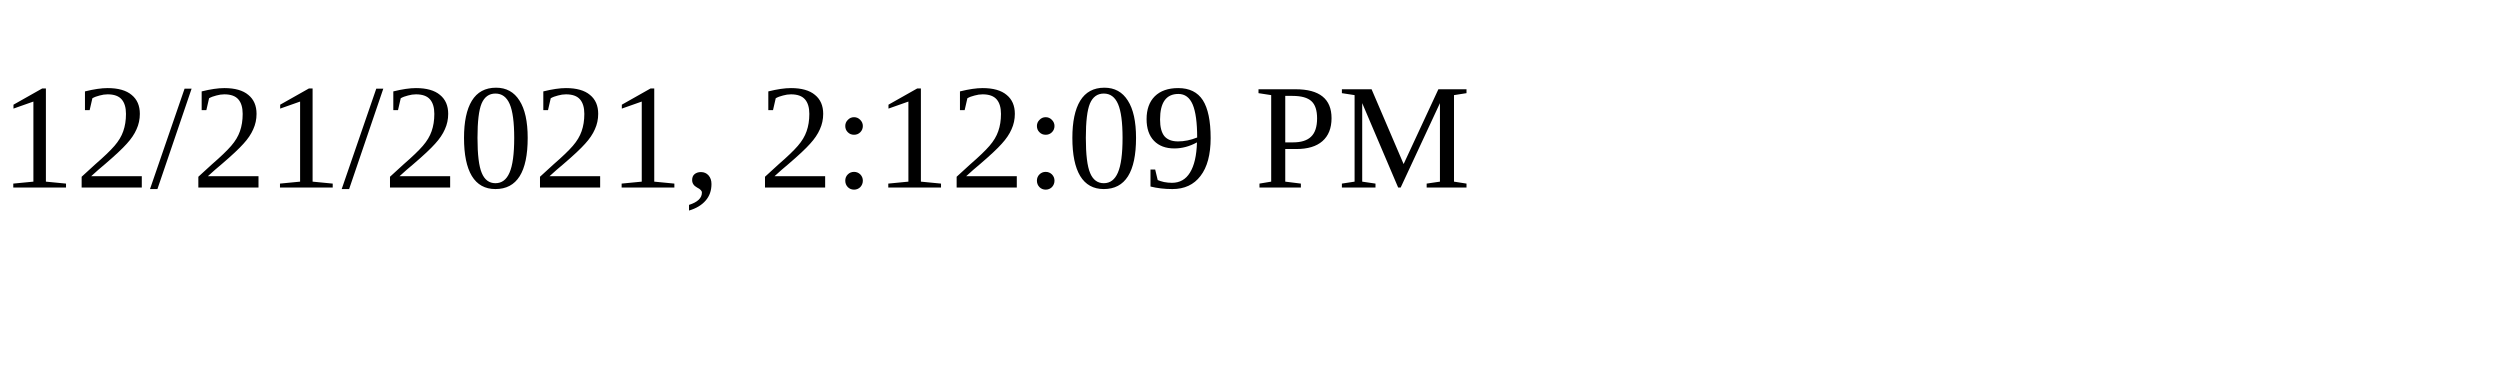
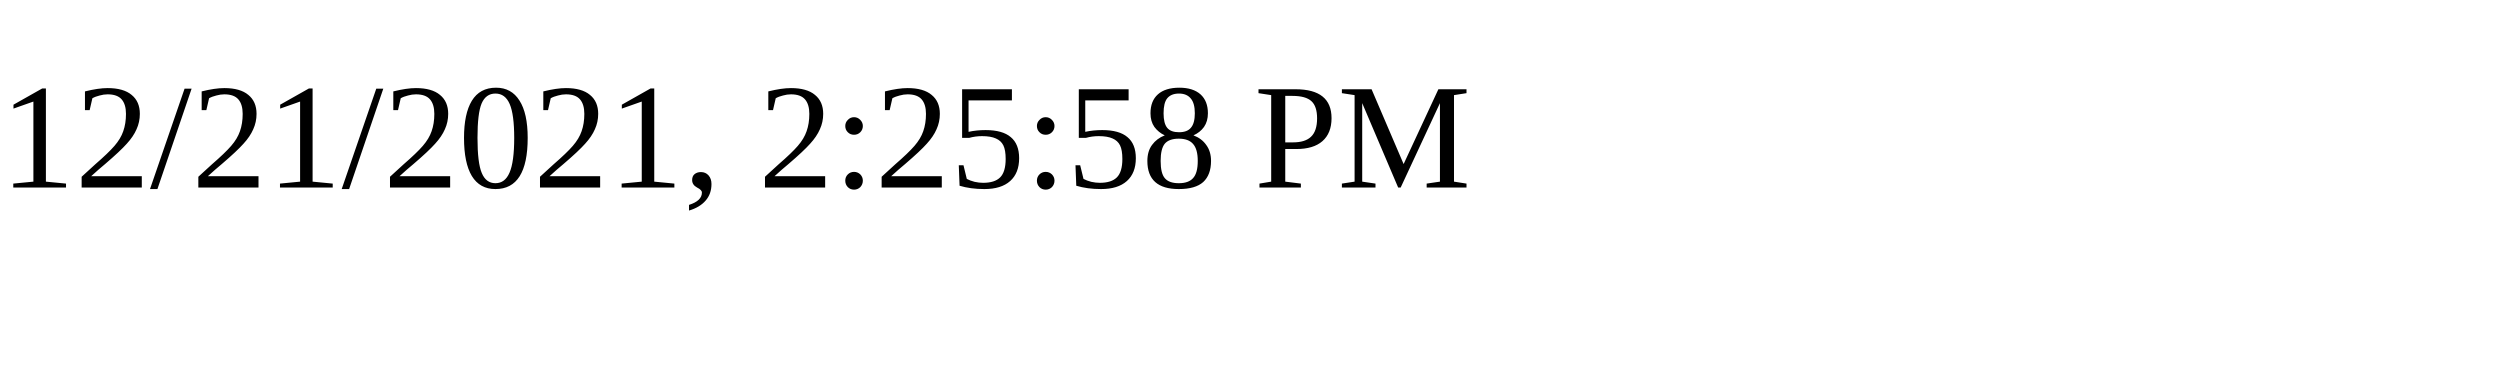
<svg xmlns="http://www.w3.org/2000/svg" height="30" width="200">
-   <text x="0" y="15">12/21/2021, 2:12:09 PM</text>
+   <text x="0" y="15">12/21/2021, 2:25:58 PM</text>
</svg>
